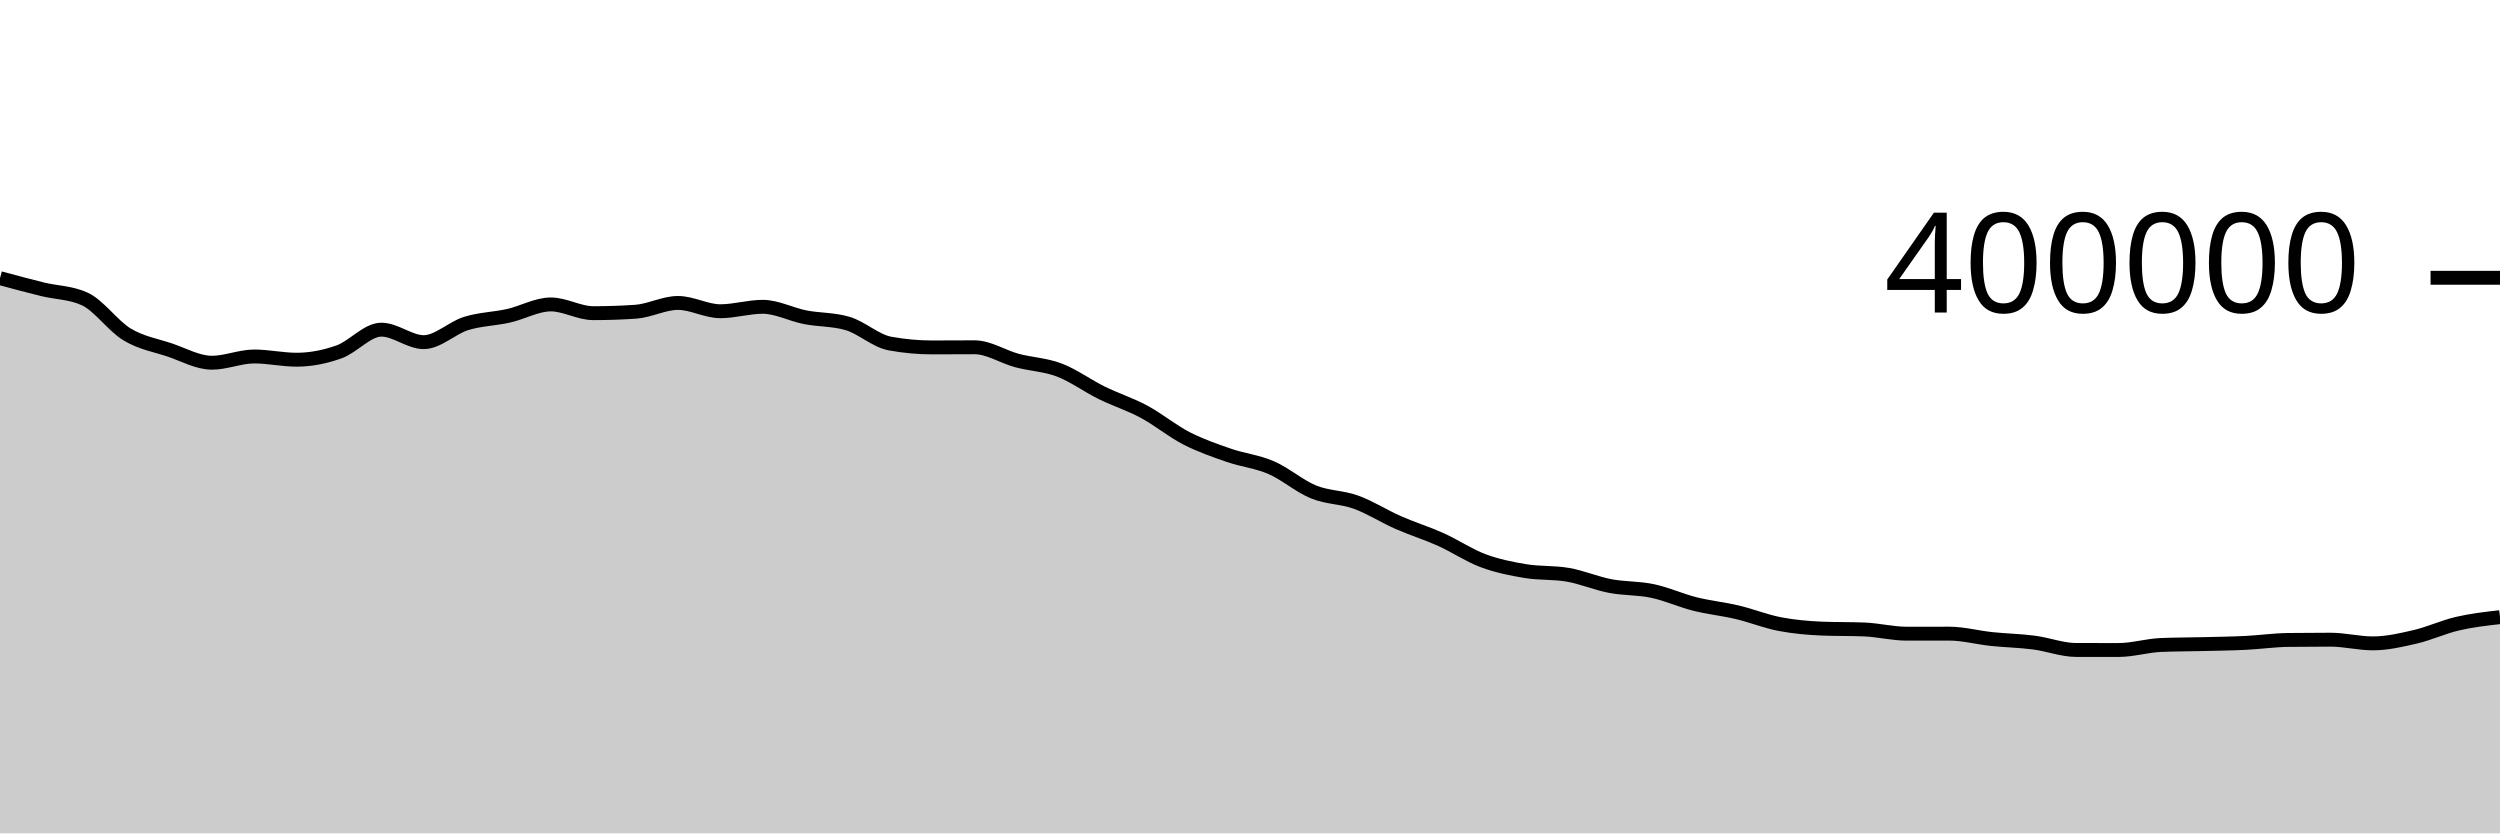
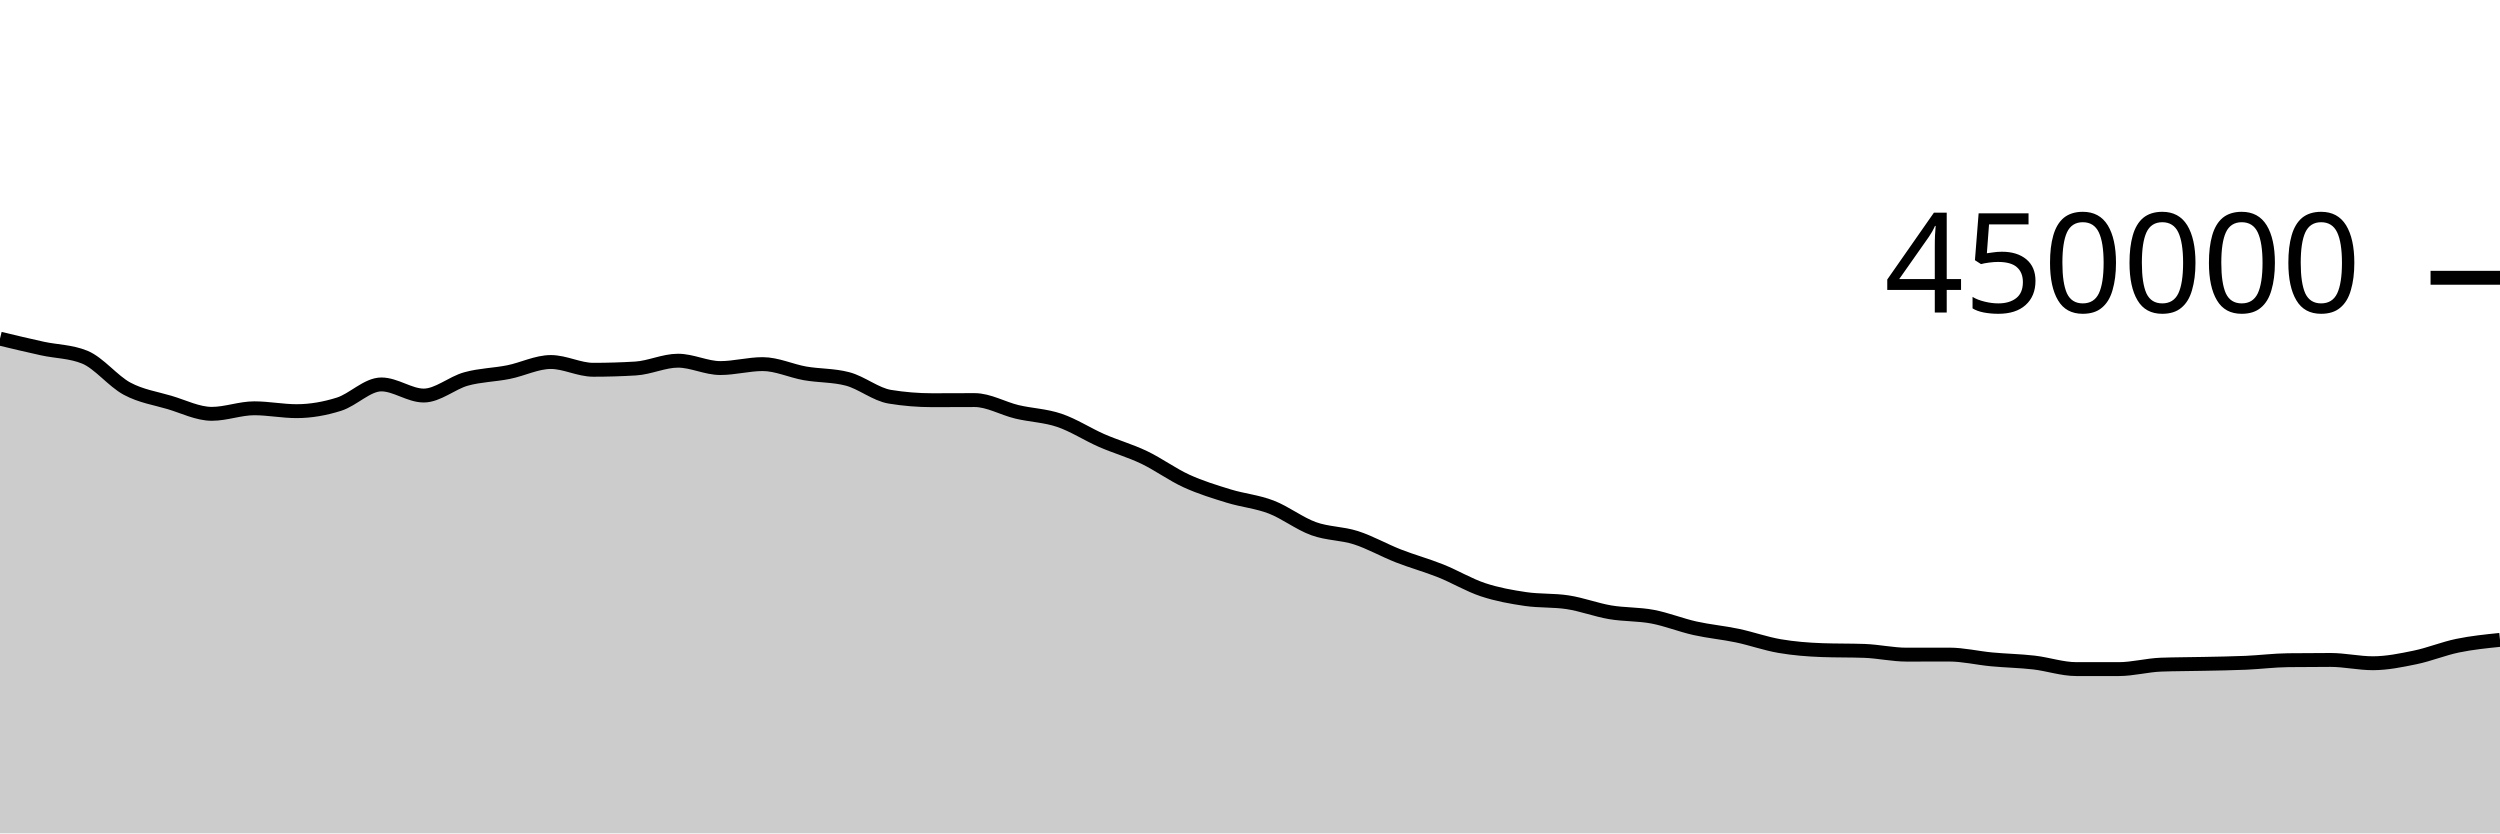
<svg xmlns="http://www.w3.org/2000/svg" viewBox="0 0 180 60">
  <g transform="translate(0,20)">
-     <path class="area" fill="rgba(0, 0, 0, 0.2)" d="M0,0.027C1.017,0.302,2.034,0.576,3.051,0.826C4.068,1.076,5.085,1.059,6.102,1.525C7.119,1.991,8.136,3.469,9.153,4.08C10.169,4.692,11.186,4.854,12.203,5.193C13.22,5.533,14.237,6.116,15.254,6.116C16.271,6.116,17.288,5.667,18.305,5.667C19.322,5.667,20.339,5.899,21.356,5.899C22.373,5.899,23.39,5.697,24.407,5.336C25.424,4.975,26.441,3.735,27.458,3.735C28.475,3.735,29.492,4.634,30.508,4.634C31.525,4.634,32.542,3.607,33.559,3.291C34.576,2.975,35.593,2.966,36.61,2.738C37.627,2.509,38.644,1.919,39.661,1.919C40.678,1.919,41.695,2.548,42.712,2.548C43.729,2.548,44.746,2.514,45.763,2.445C46.78,2.376,47.797,1.812,48.814,1.812C49.831,1.812,50.847,2.409,51.864,2.409C52.881,2.409,53.898,2.09,54.915,2.09C55.932,2.09,56.949,2.64,57.966,2.84C58.983,3.04,60,2.989,61.017,3.288C62.034,3.586,63.051,4.545,64.068,4.733C65.085,4.92,66.102,5.014,67.119,5.014C68.136,5.014,69.153,5.004,70.169,5.004C71.186,5.004,72.203,5.683,73.22,5.957C74.237,6.23,75.254,6.256,76.271,6.643C77.288,7.031,78.305,7.781,79.322,8.281C80.339,8.782,81.356,9.099,82.373,9.646C83.39,10.192,84.407,11.035,85.424,11.558C86.441,12.08,87.458,12.429,88.475,12.781C89.492,13.133,90.508,13.229,91.525,13.669C92.542,14.109,93.559,15.005,94.576,15.42C95.593,15.834,96.61,15.788,97.627,16.155C98.644,16.523,99.661,17.179,100.678,17.626C101.695,18.073,102.712,18.383,103.729,18.84C104.746,19.297,105.763,19.988,106.78,20.368C107.797,20.748,108.814,20.95,109.831,21.119C110.847,21.289,111.864,21.207,112.881,21.383C113.898,21.559,114.915,21.999,115.932,22.194C116.949,22.388,117.966,22.335,118.983,22.551C120,22.766,121.017,23.232,122.034,23.488C123.051,23.743,124.068,23.843,125.085,24.084C126.102,24.325,127.119,24.737,128.136,24.933C129.153,25.128,130.169,25.218,131.186,25.26C132.203,25.301,133.22,25.28,134.237,25.322C135.254,25.364,136.271,25.625,137.288,25.625C138.305,25.625,139.322,25.622,140.339,25.622C141.356,25.622,142.373,25.902,143.39,26.009C144.407,26.116,145.424,26.133,146.441,26.265C147.458,26.396,148.475,26.797,149.492,26.798C150.508,26.799,151.525,26.799,152.542,26.799C153.559,26.799,154.576,26.48,155.593,26.438C156.61,26.396,157.627,26.4,158.644,26.375C159.661,26.35,160.678,26.337,161.695,26.287C162.712,26.237,163.729,26.089,164.746,26.076C165.763,26.063,166.78,26.057,167.797,26.057C168.814,26.057,169.831,26.323,170.847,26.323C171.864,26.323,172.881,26.087,173.898,25.85C174.915,25.613,175.932,25.137,176.949,24.901C177.966,24.665,178.983,24.55,180,24.435L180,40C178.983,40,177.966,40,176.949,40C175.932,40,174.915,40,173.898,40C172.881,40,171.864,40,170.847,40C169.831,40,168.814,40,167.797,40C166.78,40,165.763,40,164.746,40C163.729,40,162.712,40,161.695,40C160.678,40,159.661,40,158.644,40C157.627,40,156.61,40,155.593,40C154.576,40,153.559,40,152.542,40C151.525,40,150.508,40,149.492,40C148.475,40,147.458,40,146.441,40C145.424,40,144.407,40,143.39,40C142.373,40,141.356,40,140.339,40C139.322,40,138.305,40,137.288,40C136.271,40,135.254,40,134.237,40C133.22,40,132.203,40,131.186,40C130.169,40,129.153,40,128.136,40C127.119,40,126.102,40,125.085,40C124.068,40,123.051,40,122.034,40C121.017,40,120,40,118.983,40C117.966,40,116.949,40,115.932,40C114.915,40,113.898,40,112.881,40C111.864,40,110.847,40,109.831,40C108.814,40,107.797,40,106.78,40C105.763,40,104.746,40,103.729,40C102.712,40,101.695,40,100.678,40C99.661,40,98.644,40,97.627,40C96.61,40,95.593,40,94.576,40C93.559,40,92.542,40,91.525,40C90.508,40,89.492,40,88.475,40C87.458,40,86.441,40,85.424,40C84.407,40,83.39,40,82.373,40C81.356,40,80.339,40,79.322,40C78.305,40,77.288,40,76.271,40C75.254,40,74.237,40,73.22,40C72.203,40,71.186,40,70.169,40C69.153,40,68.136,40,67.119,40C66.102,40,65.085,40,64.068,40C63.051,40,62.034,40,61.017,40C60,40,58.983,40,57.966,40C56.949,40,55.932,40,54.915,40C53.898,40,52.881,40,51.864,40C50.847,40,49.831,40,48.814,40C47.797,40,46.78,40,45.763,40C44.746,40,43.729,40,42.712,40C41.695,40,40.678,40,39.661,40C38.644,40,37.627,40,36.61,40C35.593,40,34.576,40,33.559,40C32.542,40,31.525,40,30.508,40C29.492,40,28.475,40,27.458,40C26.441,40,25.424,40,24.407,40C23.39,40,22.373,40,21.356,40C20.339,40,19.322,40,18.305,40C17.288,40,16.271,40,15.254,40C14.237,40,13.22,40,12.203,40C11.186,40,10.169,40,9.153,40C8.136,40,7.119,40,6.102,40C5.085,40,4.068,40,3.051,40C2.034,40,1.017,40,0,40Z" />
-     <path class="line" stroke="black" fill="none" d="M0,0.027C1.017,0.302,2.034,0.576,3.051,0.826C4.068,1.076,5.085,1.059,6.102,1.525C7.119,1.991,8.136,3.469,9.153,4.08C10.169,4.692,11.186,4.854,12.203,5.193C13.22,5.533,14.237,6.116,15.254,6.116C16.271,6.116,17.288,5.667,18.305,5.667C19.322,5.667,20.339,5.899,21.356,5.899C22.373,5.899,23.39,5.697,24.407,5.336C25.424,4.975,26.441,3.735,27.458,3.735C28.475,3.735,29.492,4.634,30.508,4.634C31.525,4.634,32.542,3.607,33.559,3.291C34.576,2.975,35.593,2.966,36.61,2.738C37.627,2.509,38.644,1.919,39.661,1.919C40.678,1.919,41.695,2.548,42.712,2.548C43.729,2.548,44.746,2.514,45.763,2.445C46.78,2.376,47.797,1.812,48.814,1.812C49.831,1.812,50.847,2.409,51.864,2.409C52.881,2.409,53.898,2.09,54.915,2.09C55.932,2.09,56.949,2.64,57.966,2.84C58.983,3.04,60,2.989,61.017,3.288C62.034,3.586,63.051,4.545,64.068,4.733C65.085,4.92,66.102,5.014,67.119,5.014C68.136,5.014,69.153,5.004,70.169,5.004C71.186,5.004,72.203,5.683,73.22,5.957C74.237,6.23,75.254,6.256,76.271,6.643C77.288,7.031,78.305,7.781,79.322,8.281C80.339,8.782,81.356,9.099,82.373,9.646C83.39,10.192,84.407,11.035,85.424,11.558C86.441,12.08,87.458,12.429,88.475,12.781C89.492,13.133,90.508,13.229,91.525,13.669C92.542,14.109,93.559,15.005,94.576,15.42C95.593,15.834,96.61,15.788,97.627,16.155C98.644,16.523,99.661,17.179,100.678,17.626C101.695,18.073,102.712,18.383,103.729,18.84C104.746,19.297,105.763,19.988,106.78,20.368C107.797,20.748,108.814,20.95,109.831,21.119C110.847,21.289,111.864,21.207,112.881,21.383C113.898,21.559,114.915,21.999,115.932,22.194C116.949,22.388,117.966,22.335,118.983,22.551C120,22.766,121.017,23.232,122.034,23.488C123.051,23.743,124.068,23.843,125.085,24.084C126.102,24.325,127.119,24.737,128.136,24.933C129.153,25.128,130.169,25.218,131.186,25.26C132.203,25.301,133.22,25.28,134.237,25.322C135.254,25.364,136.271,25.625,137.288,25.625C138.305,25.625,139.322,25.622,140.339,25.622C141.356,25.622,142.373,25.902,143.39,26.009C144.407,26.116,145.424,26.133,146.441,26.265C147.458,26.396,148.475,26.797,149.492,26.798C150.508,26.799,151.525,26.799,152.542,26.799C153.559,26.799,154.576,26.48,155.593,26.438C156.61,26.396,157.627,26.4,158.644,26.375C159.661,26.35,160.678,26.337,161.695,26.287C162.712,26.237,163.729,26.089,164.746,26.076C165.763,26.063,166.78,26.057,167.797,26.057C168.814,26.057,169.831,26.323,170.847,26.323C171.864,26.323,172.881,26.087,173.898,25.85C174.915,25.613,175.932,25.137,176.949,24.901C177.966,24.665,178.983,24.55,180,24.435" />
+     <path class="area" fill="rgba(0, 0, 0, 0.2)" d="M0,4.384C1.017,4.628,2.034,4.873,3.051,5.094C4.068,5.316,5.085,5.302,6.102,5.716C7.119,6.13,8.136,7.443,9.153,7.987C10.169,8.53,11.186,8.674,12.203,8.976C13.22,9.278,14.237,9.796,15.254,9.796C16.271,9.796,17.288,9.397,18.305,9.397C19.322,9.397,20.339,9.603,21.356,9.603C22.373,9.603,23.39,9.423,24.407,9.102C25.424,8.782,26.441,7.679,27.458,7.679C28.475,7.679,29.492,8.479,30.508,8.479C31.525,8.479,32.542,7.566,33.559,7.285C34.576,7.003,35.593,6.996,36.61,6.792C37.627,6.589,38.644,6.065,39.661,6.065C40.678,6.065,41.695,6.624,42.712,6.624C43.729,6.624,44.746,6.593,45.763,6.532C46.78,6.47,47.797,5.97,48.814,5.97C49.831,5.97,50.847,6.5,51.864,6.5C52.881,6.5,53.898,6.216,54.915,6.216C55.932,6.216,56.949,6.705,57.966,6.883C58.983,7.06,60,7.015,61.017,7.281C62.034,7.546,63.051,8.398,64.068,8.565C65.085,8.731,66.102,8.815,67.119,8.815C68.136,8.815,69.153,8.806,70.169,8.806C71.186,8.806,72.203,9.41,73.22,9.653C74.237,9.895,75.254,9.919,76.271,10.263C77.288,10.607,78.305,11.274,79.322,11.719C80.339,12.163,81.356,12.446,82.373,12.931C83.39,13.417,84.407,14.166,85.424,14.631C86.441,15.095,87.458,15.406,88.475,15.718C89.492,16.031,90.508,16.116,91.525,16.507C92.542,16.898,93.559,17.695,94.576,18.063C95.593,18.432,96.61,18.39,97.627,18.717C98.644,19.044,99.661,19.627,100.678,20.024C101.695,20.422,102.712,20.697,103.729,21.103C104.746,21.509,105.763,22.124,106.78,22.461C107.797,22.799,108.814,22.979,109.831,23.129C110.847,23.28,111.864,23.207,112.881,23.364C113.898,23.52,114.915,23.911,115.932,24.084C116.949,24.257,117.966,24.209,118.983,24.401C120,24.593,121.017,25.007,122.034,25.234C123.051,25.461,124.068,25.55,125.085,25.764C126.102,25.978,127.119,26.344,128.136,26.518C129.153,26.692,130.169,26.772,131.186,26.809C132.203,26.846,133.22,26.827,134.237,26.864C135.254,26.901,136.271,27.134,137.288,27.134C138.305,27.134,139.322,27.13,140.339,27.13C141.356,27.13,142.373,27.379,143.39,27.474C144.407,27.57,145.424,27.585,146.441,27.702C147.458,27.819,148.475,28.175,149.492,28.175C150.508,28.176,151.525,28.176,152.542,28.176C153.559,28.176,154.576,27.893,155.593,27.855C156.61,27.818,157.627,27.822,158.644,27.799C159.661,27.777,160.678,27.765,161.695,27.721C162.712,27.677,163.729,27.545,164.746,27.534C165.763,27.522,166.78,27.516,167.797,27.516C168.814,27.516,169.831,27.753,170.847,27.753C171.864,27.753,172.881,27.542,173.898,27.332C174.915,27.121,175.932,26.699,176.949,26.489C177.966,26.279,178.983,26.175,180,26.072L180,40C178.983,40,177.966,40,176.949,40C175.932,40,174.915,40,173.898,40C172.881,40,171.864,40,170.847,40C169.831,40,168.814,40,167.797,40C166.78,40,165.763,40,164.746,40C163.729,40,162.712,40,161.695,40C160.678,40,159.661,40,158.644,40C157.627,40,156.61,40,155.593,40C154.576,40,153.559,40,152.542,40C151.525,40,150.508,40,149.492,40C148.475,40,147.458,40,146.441,40C145.424,40,144.407,40,143.39,40C142.373,40,141.356,40,140.339,40C139.322,40,138.305,40,137.288,40C136.271,40,135.254,40,134.237,40C133.22,40,132.203,40,131.186,40C130.169,40,129.153,40,128.136,40C127.119,40,126.102,40,125.085,40C124.068,40,123.051,40,122.034,40C121.017,40,120,40,118.983,40C117.966,40,116.949,40,115.932,40C114.915,40,113.898,40,112.881,40C111.864,40,110.847,40,109.831,40C108.814,40,107.797,40,106.78,40C105.763,40,104.746,40,103.729,40C102.712,40,101.695,40,100.678,40C99.661,40,98.644,40,97.627,40C96.61,40,95.593,40,94.576,40C93.559,40,92.542,40,91.525,40C90.508,40,89.492,40,88.475,40C87.458,40,86.441,40,85.424,40C84.407,40,83.39,40,82.373,40C81.356,40,80.339,40,79.322,40C78.305,40,77.288,40,76.271,40C75.254,40,74.237,40,73.22,40C72.203,40,71.186,40,70.169,40C69.153,40,68.136,40,67.119,40C66.102,40,65.085,40,64.068,40C63.051,40,62.034,40,61.017,40C60,40,58.983,40,57.966,40C56.949,40,55.932,40,54.915,40C53.898,40,52.881,40,51.864,40C50.847,40,49.831,40,48.814,40C47.797,40,46.78,40,45.763,40C44.746,40,43.729,40,42.712,40C41.695,40,40.678,40,39.661,40C38.644,40,37.627,40,36.61,40C35.593,40,34.576,40,33.559,40C32.542,40,31.525,40,30.508,40C29.492,40,28.475,40,27.458,40C26.441,40,25.424,40,24.407,40C23.39,40,22.373,40,21.356,40C20.339,40,19.322,40,18.305,40C17.288,40,16.271,40,15.254,40C14.237,40,13.22,40,12.203,40C11.186,40,10.169,40,9.153,40C8.136,40,7.119,40,6.102,40C5.085,40,4.068,40,3.051,40C2.034,40,1.017,40,0,40Z" />
+     <path class="line" stroke="black" fill="none" d="M0,4.384C1.017,4.628,2.034,4.873,3.051,5.094C4.068,5.316,5.085,5.302,6.102,5.716C7.119,6.13,8.136,7.443,9.153,7.987C10.169,8.53,11.186,8.674,12.203,8.976C13.22,9.278,14.237,9.796,15.254,9.796C16.271,9.796,17.288,9.397,18.305,9.397C19.322,9.397,20.339,9.603,21.356,9.603C22.373,9.603,23.39,9.423,24.407,9.102C25.424,8.782,26.441,7.679,27.458,7.679C28.475,7.679,29.492,8.479,30.508,8.479C31.525,8.479,32.542,7.566,33.559,7.285C34.576,7.003,35.593,6.996,36.61,6.792C37.627,6.589,38.644,6.065,39.661,6.065C40.678,6.065,41.695,6.624,42.712,6.624C43.729,6.624,44.746,6.593,45.763,6.532C46.78,6.47,47.797,5.97,48.814,5.97C49.831,5.97,50.847,6.5,51.864,6.5C52.881,6.5,53.898,6.216,54.915,6.216C55.932,6.216,56.949,6.705,57.966,6.883C58.983,7.06,60,7.015,61.017,7.281C62.034,7.546,63.051,8.398,64.068,8.565C65.085,8.731,66.102,8.815,67.119,8.815C68.136,8.815,69.153,8.806,70.169,8.806C71.186,8.806,72.203,9.41,73.22,9.653C74.237,9.895,75.254,9.919,76.271,10.263C77.288,10.607,78.305,11.274,79.322,11.719C80.339,12.163,81.356,12.446,82.373,12.931C83.39,13.417,84.407,14.166,85.424,14.631C86.441,15.095,87.458,15.406,88.475,15.718C89.492,16.031,90.508,16.116,91.525,16.507C92.542,16.898,93.559,17.695,94.576,18.063C95.593,18.432,96.61,18.39,97.627,18.717C98.644,19.044,99.661,19.627,100.678,20.024C101.695,20.422,102.712,20.697,103.729,21.103C104.746,21.509,105.763,22.124,106.78,22.461C107.797,22.799,108.814,22.979,109.831,23.129C110.847,23.28,111.864,23.207,112.881,23.364C113.898,23.52,114.915,23.911,115.932,24.084C116.949,24.257,117.966,24.209,118.983,24.401C120,24.593,121.017,25.007,122.034,25.234C123.051,25.461,124.068,25.55,125.085,25.764C126.102,25.978,127.119,26.344,128.136,26.518C129.153,26.692,130.169,26.772,131.186,26.809C132.203,26.846,133.22,26.827,134.237,26.864C135.254,26.901,136.271,27.134,137.288,27.134C138.305,27.134,139.322,27.13,140.339,27.13C141.356,27.13,142.373,27.379,143.39,27.474C144.407,27.57,145.424,27.585,146.441,27.702C147.458,27.819,148.475,28.175,149.492,28.175C150.508,28.176,151.525,28.176,152.542,28.176C153.559,28.176,154.576,27.893,155.593,27.855C156.61,27.818,157.627,27.822,158.644,27.799C159.661,27.777,160.678,27.765,161.695,27.721C162.712,27.677,163.729,27.545,164.746,27.534C165.763,27.522,166.78,27.516,167.797,27.516C168.814,27.516,169.831,27.753,170.847,27.753C171.864,27.753,172.881,27.542,173.898,27.332C174.915,27.121,175.932,26.699,176.949,26.489C177.966,26.279,178.983,26.175,180,26.072" />
    <path class="axis-ceiling" stroke-width="1" stroke="black" fill="none" d="M175,0L180,0" />
-     <text class="axis-ceiling-label" font-family="sans-serif" text-anchor="end" font-size="10px" x="170" y="2.5">400000</text>
+     <text class="axis-ceiling-label" font-family="sans-serif" text-anchor="end" font-size="10px" x="170" y="2.5">450000</text>
  </g>
</svg>
